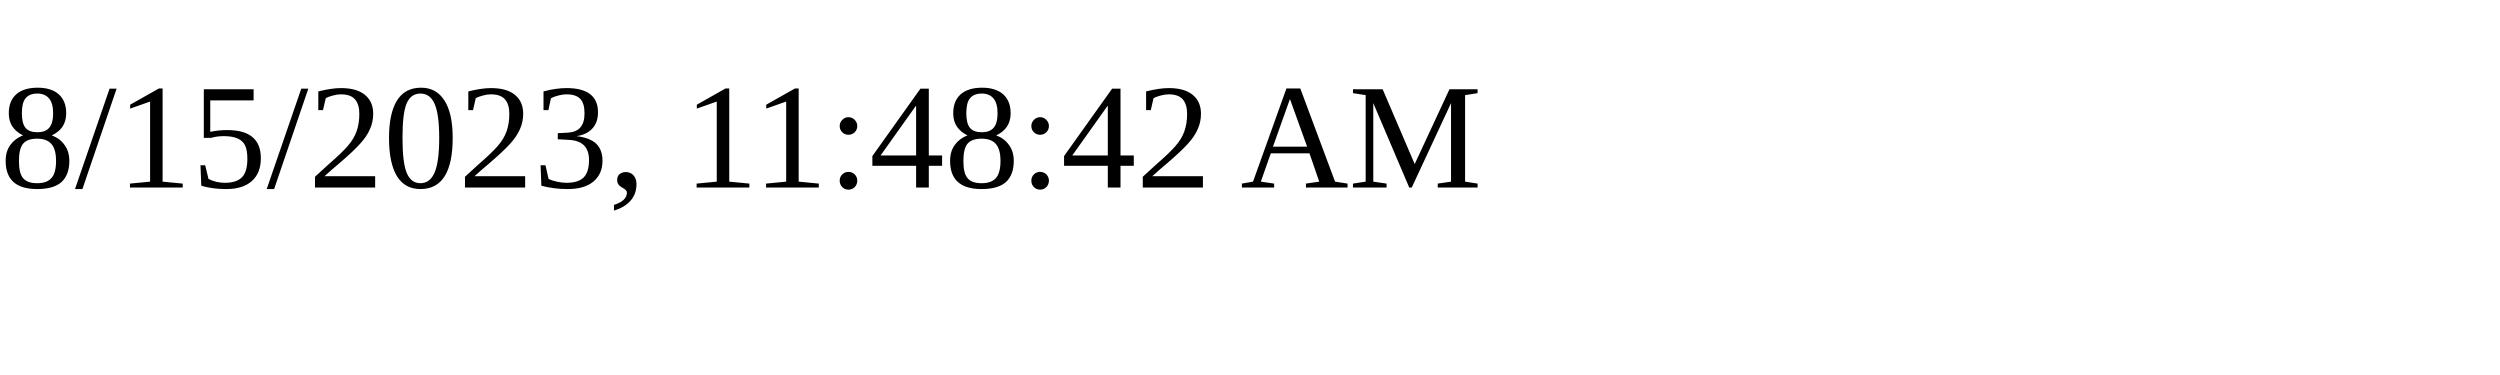
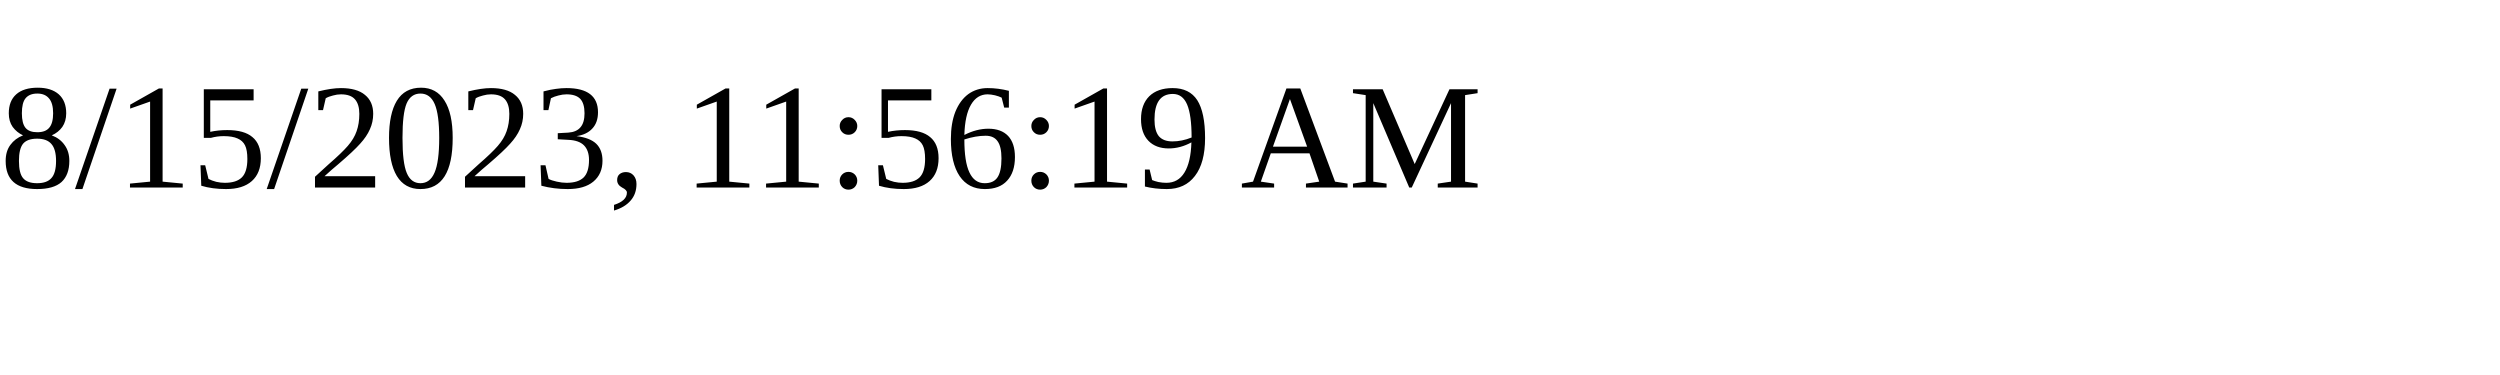
<svg xmlns="http://www.w3.org/2000/svg" height="30" width="200">
-   <text x="0" y="15">8/15/2023, 11:48:42 AM</text>
+   <text x="0" y="15">8/15/2023, 11:56:19 AM</text>
</svg>
